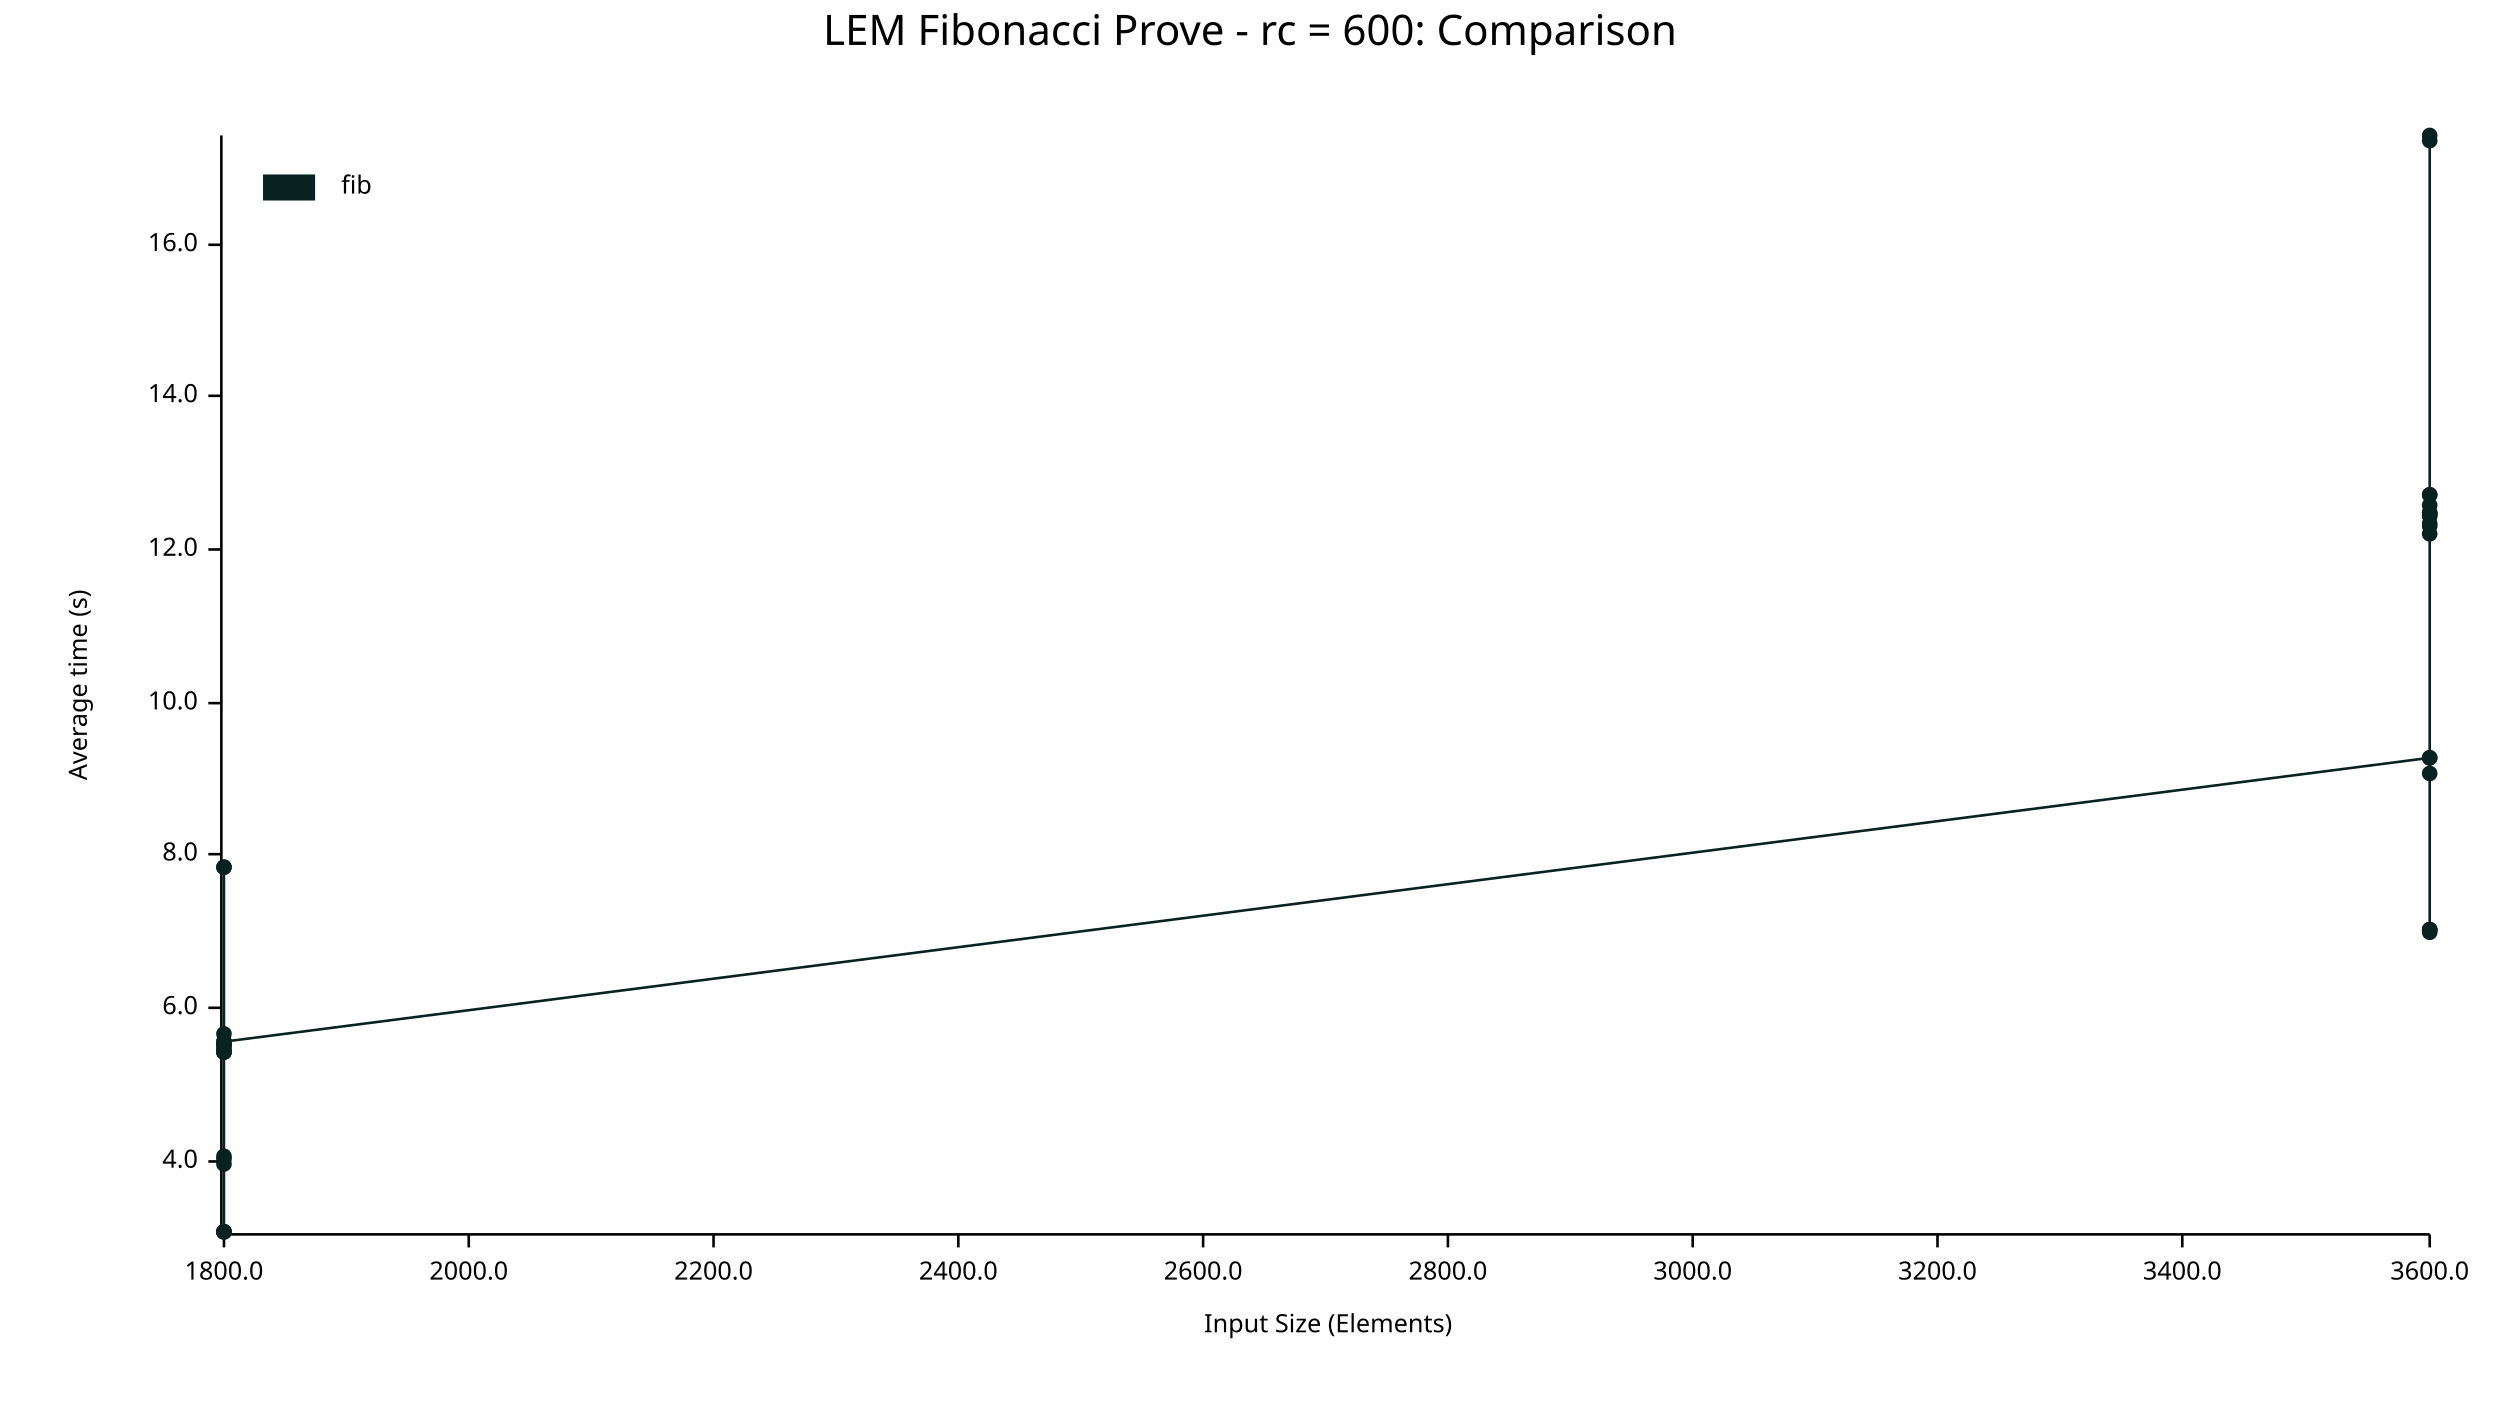
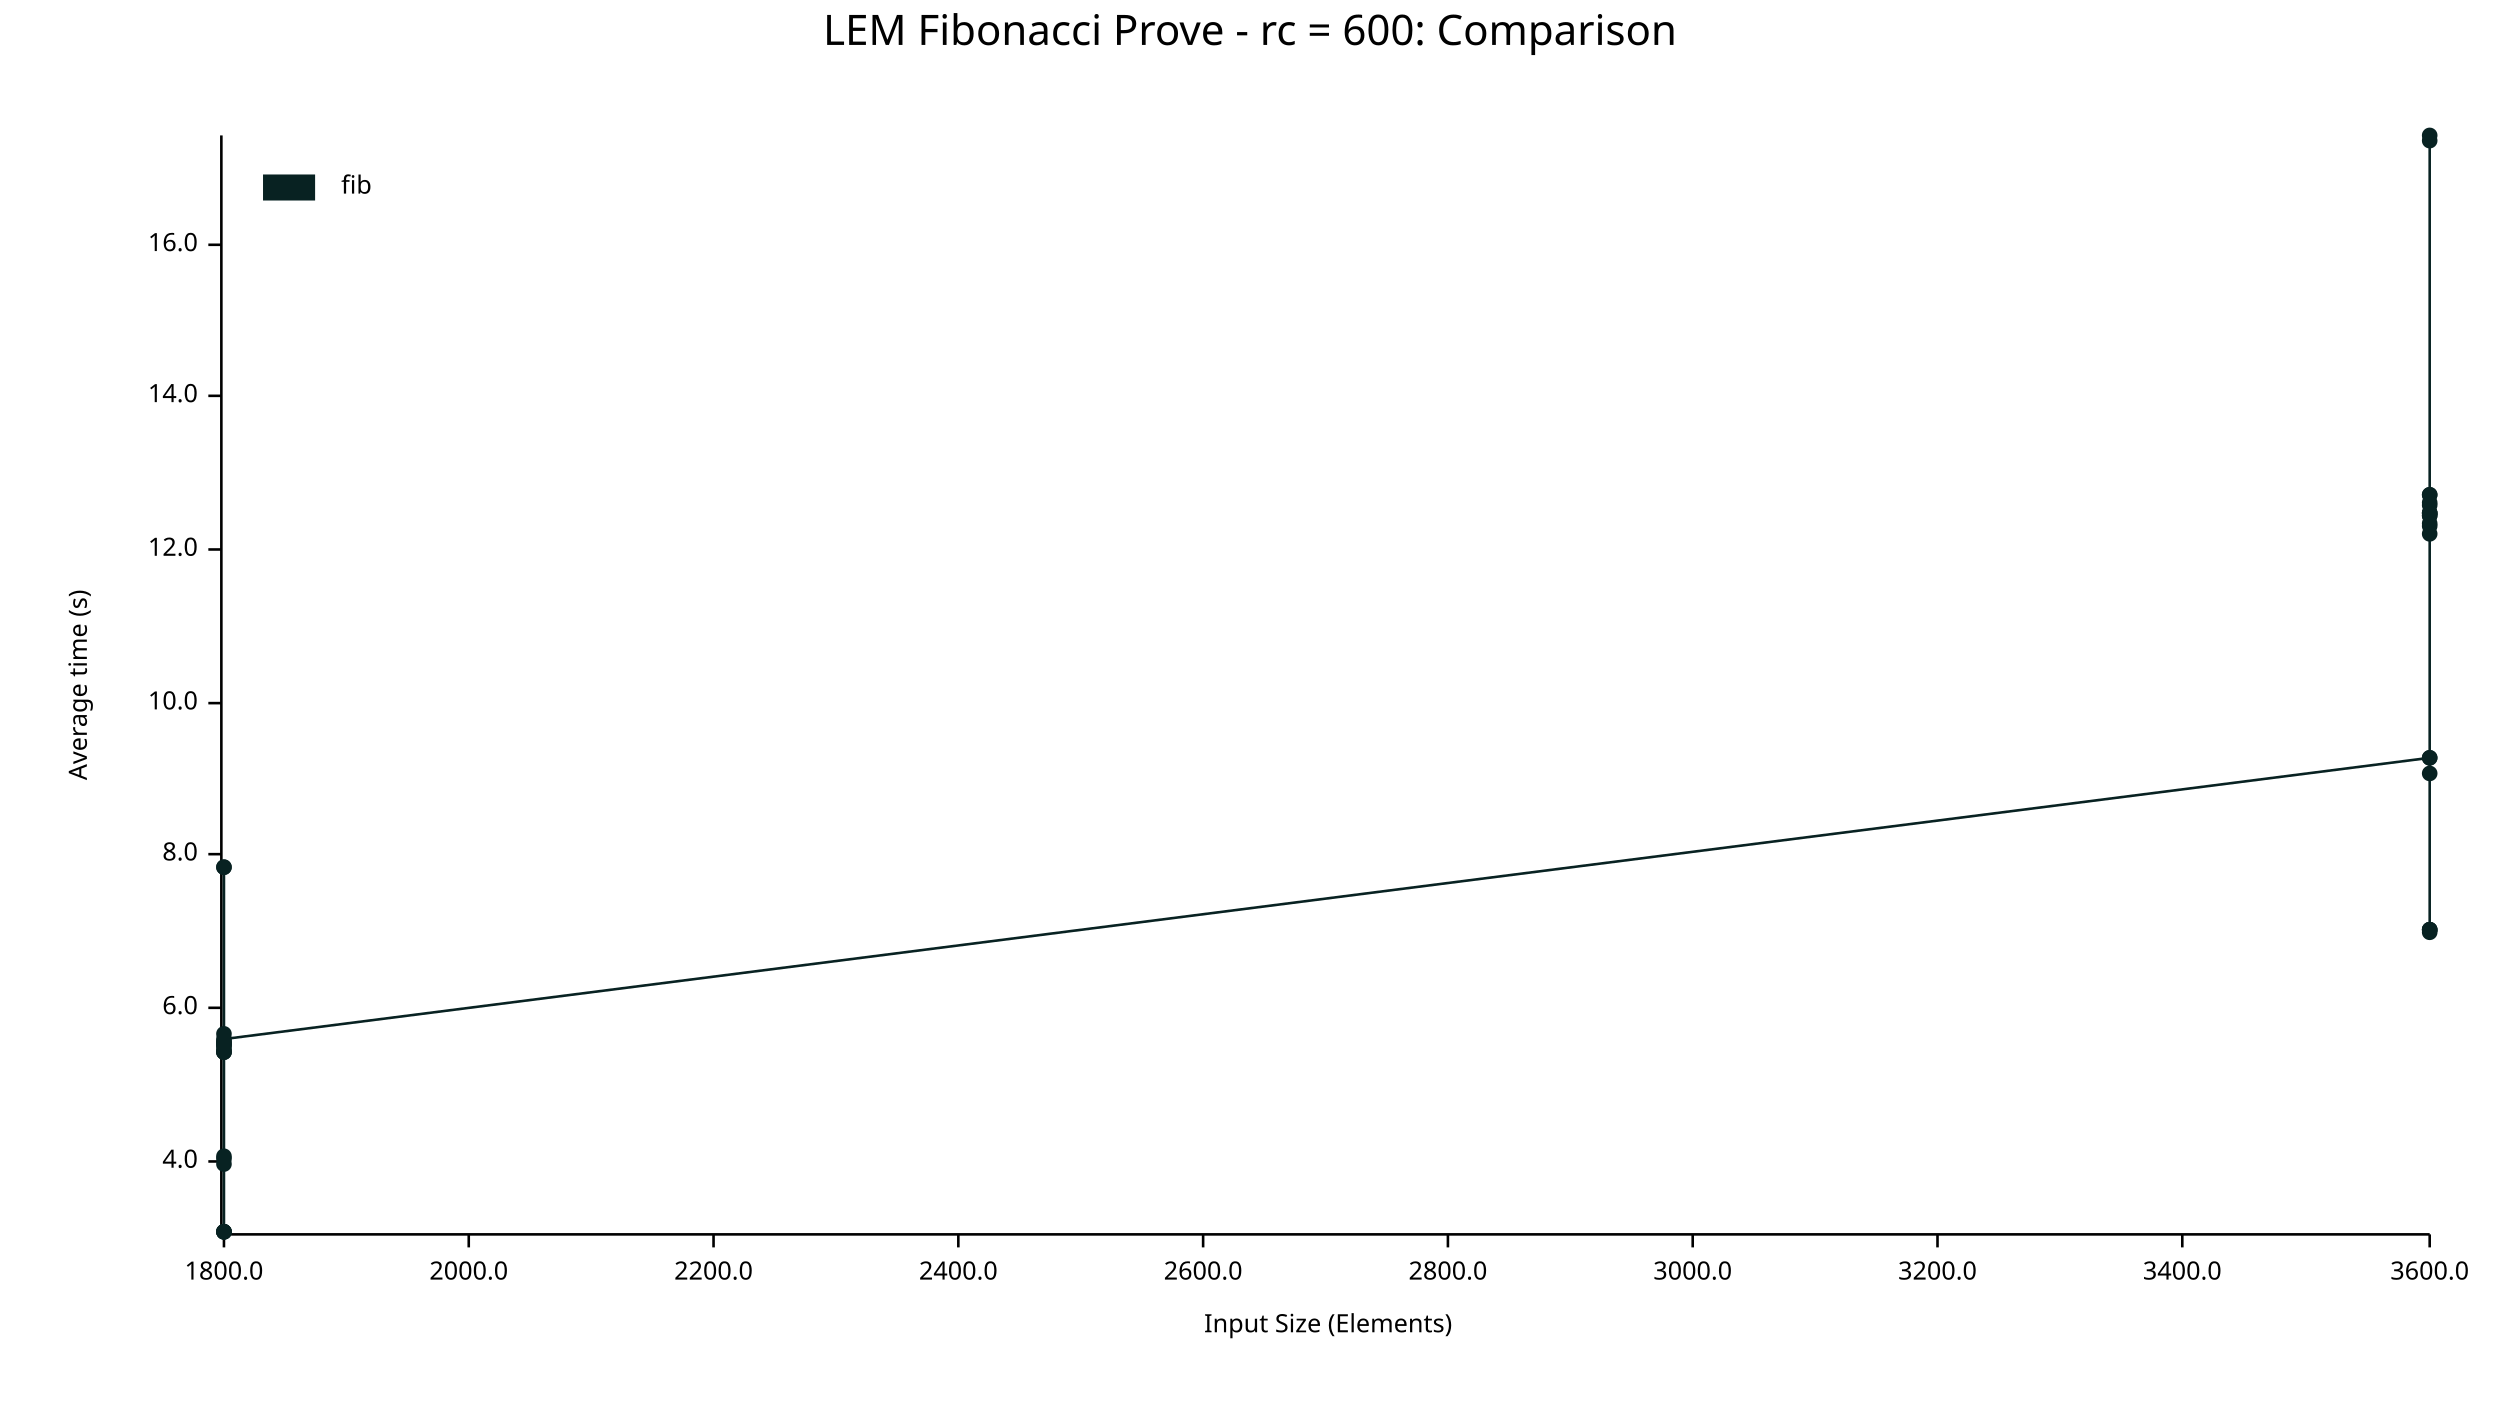
<svg xmlns="http://www.w3.org/2000/svg" width="960" height="540" viewBox="0 0 960 540">
  <text x="480" y="5" dy="0.76em" text-anchor="middle" font-family="sans-serif" font-size="16.129" opacity="1" fill="#000000">
LEM Fibonacci Prove - rc = 600: Comparison
</text>
  <text x="26" y="263" dy="0.76em" text-anchor="middle" font-family="sans-serif" font-size="9.677" opacity="1" fill="#000000" transform="rotate(270, 26, 263)">
Average time (s)
</text>
  <text x="510" y="514" dy="-0.5ex" text-anchor="middle" font-family="sans-serif" font-size="9.677" opacity="1" fill="#000000">
Input Size (Elements)
</text>
  <polyline fill="none" opacity="1" stroke="#000000" stroke-width="1" points="85,52 85,473 " />
  <text x="76" y="446" dy="0.5ex" text-anchor="end" font-family="sans-serif" font-size="9.677" opacity="1" fill="#000000">
4.0
</text>
  <polyline fill="none" opacity="1" stroke="#000000" stroke-width="1" points="80,446 85,446 " />
  <text x="76" y="387" dy="0.5ex" text-anchor="end" font-family="sans-serif" font-size="9.677" opacity="1" fill="#000000">
6.0
</text>
  <polyline fill="none" opacity="1" stroke="#000000" stroke-width="1" points="80,387 85,387 " />
  <text x="76" y="328" dy="0.5ex" text-anchor="end" font-family="sans-serif" font-size="9.677" opacity="1" fill="#000000">
8.0
</text>
  <polyline fill="none" opacity="1" stroke="#000000" stroke-width="1" points="80,328 85,328 " />
  <text x="76" y="270" dy="0.5ex" text-anchor="end" font-family="sans-serif" font-size="9.677" opacity="1" fill="#000000">
10.0
</text>
  <polyline fill="none" opacity="1" stroke="#000000" stroke-width="1" points="80,270 85,270 " />
  <text x="76" y="211" dy="0.5ex" text-anchor="end" font-family="sans-serif" font-size="9.677" opacity="1" fill="#000000">
12.0
</text>
  <polyline fill="none" opacity="1" stroke="#000000" stroke-width="1" points="80,211 85,211 " />
  <text x="76" y="152" dy="0.5ex" text-anchor="end" font-family="sans-serif" font-size="9.677" opacity="1" fill="#000000">
14.0
</text>
  <polyline fill="none" opacity="1" stroke="#000000" stroke-width="1" points="80,152 85,152 " />
  <text x="76" y="94" dy="0.5ex" text-anchor="end" font-family="sans-serif" font-size="9.677" opacity="1" fill="#000000">
16.0
</text>
  <polyline fill="none" opacity="1" stroke="#000000" stroke-width="1" points="80,94 85,94 " />
  <polyline fill="none" opacity="1" stroke="#000000" stroke-width="1" points="86,474 933,474 " />
  <text x="86" y="484" dy="0.76em" text-anchor="middle" font-family="sans-serif" font-size="9.677" opacity="1" fill="#000000">
1800.0
</text>
  <polyline fill="none" opacity="1" stroke="#000000" stroke-width="1" points="86,474 86,479 " />
  <text x="180" y="484" dy="0.76em" text-anchor="middle" font-family="sans-serif" font-size="9.677" opacity="1" fill="#000000">
2000.0
</text>
  <polyline fill="none" opacity="1" stroke="#000000" stroke-width="1" points="180,474 180,479 " />
  <text x="274" y="484" dy="0.76em" text-anchor="middle" font-family="sans-serif" font-size="9.677" opacity="1" fill="#000000">
2200.0
</text>
  <polyline fill="none" opacity="1" stroke="#000000" stroke-width="1" points="274,474 274,479 " />
  <text x="368" y="484" dy="0.76em" text-anchor="middle" font-family="sans-serif" font-size="9.677" opacity="1" fill="#000000">
2400.0
</text>
  <polyline fill="none" opacity="1" stroke="#000000" stroke-width="1" points="368,474 368,479 " />
  <text x="462" y="484" dy="0.76em" text-anchor="middle" font-family="sans-serif" font-size="9.677" opacity="1" fill="#000000">
2600.0
</text>
  <polyline fill="none" opacity="1" stroke="#000000" stroke-width="1" points="462,474 462,479 " />
  <text x="556" y="484" dy="0.76em" text-anchor="middle" font-family="sans-serif" font-size="9.677" opacity="1" fill="#000000">
2800.0
</text>
  <polyline fill="none" opacity="1" stroke="#000000" stroke-width="1" points="556,474 556,479 " />
  <text x="650" y="484" dy="0.76em" text-anchor="middle" font-family="sans-serif" font-size="9.677" opacity="1" fill="#000000">
3000.0
</text>
  <polyline fill="none" opacity="1" stroke="#000000" stroke-width="1" points="650,474 650,479 " />
  <text x="744" y="484" dy="0.76em" text-anchor="middle" font-family="sans-serif" font-size="9.677" opacity="1" fill="#000000">
3200.0
</text>
  <polyline fill="none" opacity="1" stroke="#000000" stroke-width="1" points="744,474 744,479 " />
  <text x="838" y="484" dy="0.76em" text-anchor="middle" font-family="sans-serif" font-size="9.677" opacity="1" fill="#000000">
3400.0
</text>
  <polyline fill="none" opacity="1" stroke="#000000" stroke-width="1" points="838,474 838,479 " />
  <text x="933" y="484" dy="0.76em" text-anchor="middle" font-family="sans-serif" font-size="9.677" opacity="1" fill="#000000">
3600.0
</text>
  <polyline fill="none" opacity="1" stroke="#000000" stroke-width="1" points="933,474 933,479 " />
  <circle cx="86" cy="447" r="3" opacity="1" fill="#082222" stroke="none" stroke-width="1" />
  <circle cx="86" cy="473" r="3" opacity="1" fill="#082222" stroke="none" stroke-width="1" />
  <circle cx="86" cy="333" r="3" opacity="1" fill="#082222" stroke="none" stroke-width="1" />
  <circle cx="86" cy="404" r="3" opacity="1" fill="#082222" stroke="none" stroke-width="1" />
  <circle cx="86" cy="401" r="3" opacity="1" fill="#082222" stroke="none" stroke-width="1" />
  <circle cx="86" cy="402" r="3" opacity="1" fill="#082222" stroke="none" stroke-width="1" />
+   <circle cx="86" cy="400" r="3" opacity="1" fill="#082222" stroke="none" stroke-width="1" />
  <circle cx="86" cy="473" r="3" opacity="1" fill="#082222" stroke="none" stroke-width="1" />
  <circle cx="86" cy="404" r="3" opacity="1" fill="#082222" stroke="none" stroke-width="1" />
  <circle cx="86" cy="401" r="3" opacity="1" fill="#082222" stroke="none" stroke-width="1" />
  <circle cx="86" cy="400" r="3" opacity="1" fill="#082222" stroke="none" stroke-width="1" />
  <circle cx="86" cy="397" r="3" opacity="1" fill="#082222" stroke="none" stroke-width="1" />
  <circle cx="86" cy="403" r="3" opacity="1" fill="#082222" stroke="none" stroke-width="1" />
  <circle cx="86" cy="401" r="3" opacity="1" fill="#082222" stroke="none" stroke-width="1" />
  <circle cx="86" cy="333" r="3" opacity="1" fill="#082222" stroke="none" stroke-width="1" />
  <circle cx="86" cy="445" r="3" opacity="1" fill="#082222" stroke="none" stroke-width="1" />
  <circle cx="86" cy="473" r="3" opacity="1" fill="#082222" stroke="none" stroke-width="1" />
  <circle cx="86" cy="404" r="3" opacity="1" fill="#082222" stroke="none" stroke-width="1" />
  <circle cx="86" cy="473" r="3" opacity="1" fill="#082222" stroke="none" stroke-width="1" />
  <circle cx="86" cy="444" r="3" opacity="1" fill="#082222" stroke="none" stroke-width="1" />
-   <circle cx="86" cy="400" r="3" opacity="1" fill="#082222" stroke="none" stroke-width="1" />
+   <circle cx="86" cy="399" r="3" opacity="1" fill="#082222" stroke="none" stroke-width="1" />
  <circle cx="933" cy="291" r="3" opacity="1" fill="#082222" stroke="none" stroke-width="1" />
  <circle cx="933" cy="201" r="3" opacity="1" fill="#082222" stroke="none" stroke-width="1" />
+   <circle cx="933" cy="190" r="3" opacity="1" fill="#082222" stroke="none" stroke-width="1" />
  <circle cx="933" cy="198" r="3" opacity="1" fill="#082222" stroke="none" stroke-width="1" />
  <circle cx="933" cy="190" r="3" opacity="1" fill="#082222" stroke="none" stroke-width="1" />
  <circle cx="933" cy="198" r="3" opacity="1" fill="#082222" stroke="none" stroke-width="1" />
  <circle cx="933" cy="197" r="3" opacity="1" fill="#082222" stroke="none" stroke-width="1" />
  <circle cx="933" cy="357" r="3" opacity="1" fill="#082222" stroke="none" stroke-width="1" />
  <circle cx="933" cy="194" r="3" opacity="1" fill="#082222" stroke="none" stroke-width="1" />
  <circle cx="933" cy="197" r="3" opacity="1" fill="#082222" stroke="none" stroke-width="1" />
  <circle cx="933" cy="197" r="3" opacity="1" fill="#082222" stroke="none" stroke-width="1" />
  <circle cx="933" cy="291" r="3" opacity="1" fill="#082222" stroke="none" stroke-width="1" />
  <circle cx="933" cy="202" r="3" opacity="1" fill="#082222" stroke="none" stroke-width="1" />
  <circle cx="933" cy="52" r="3" opacity="1" fill="#082222" stroke="none" stroke-width="1" />
  <circle cx="933" cy="357" r="3" opacity="1" fill="#082222" stroke="none" stroke-width="1" />
  <circle cx="933" cy="297" r="3" opacity="1" fill="#082222" stroke="none" stroke-width="1" />
  <circle cx="933" cy="54" r="3" opacity="1" fill="#082222" stroke="none" stroke-width="1" />
  <circle cx="933" cy="205" r="3" opacity="1" fill="#082222" stroke="none" stroke-width="1" />
  <circle cx="933" cy="357" r="3" opacity="1" fill="#082222" stroke="none" stroke-width="1" />
  <circle cx="933" cy="358" r="3" opacity="1" fill="#082222" stroke="none" stroke-width="1" />
-   <circle cx="933" cy="190" r="3" opacity="1" fill="#082222" stroke="none" stroke-width="1" />
-   <polyline fill="none" opacity="1" stroke="#082222" stroke-width="1" points="86,447 86,473 86,333 86,404 86,401 86,402 86,473 86,404 86,401 86,400 86,397 86,403 86,401 86,333 86,445 86,473 86,404 86,473 86,444 86,400 933,291 933,201 933,198 933,190 933,198 933,197 933,357 933,194 933,197 933,197 933,291 933,202 933,52 933,357 933,297 933,54 933,205 933,357 933,358 933,190 " />
+   <circle cx="933" cy="193" r="3" opacity="1" fill="#082222" stroke="none" stroke-width="1" />
+   <polyline fill="none" opacity="1" stroke="#082222" stroke-width="1" points="86,447 86,473 86,333 86,404 86,401 86,402 86,400 86,473 86,404 86,401 86,400 86,397 86,403 86,401 86,333 86,445 86,473 86,404 86,473 86,444 86,399 933,291 933,201 933,190 933,198 933,190 933,198 933,197 933,357 933,194 933,197 933,197 933,291 933,202 933,52 933,357 933,297 933,54 933,205 933,357 933,358 933,193 " />
  <text x="131" y="67" dy="0.76em" text-anchor="start" font-family="sans-serif" font-size="9.677" opacity="1" fill="#000000">
fib
</text>
  <rect x="101" y="67" width="20" height="10" opacity="1" fill="#082222" stroke="none" />
</svg>
